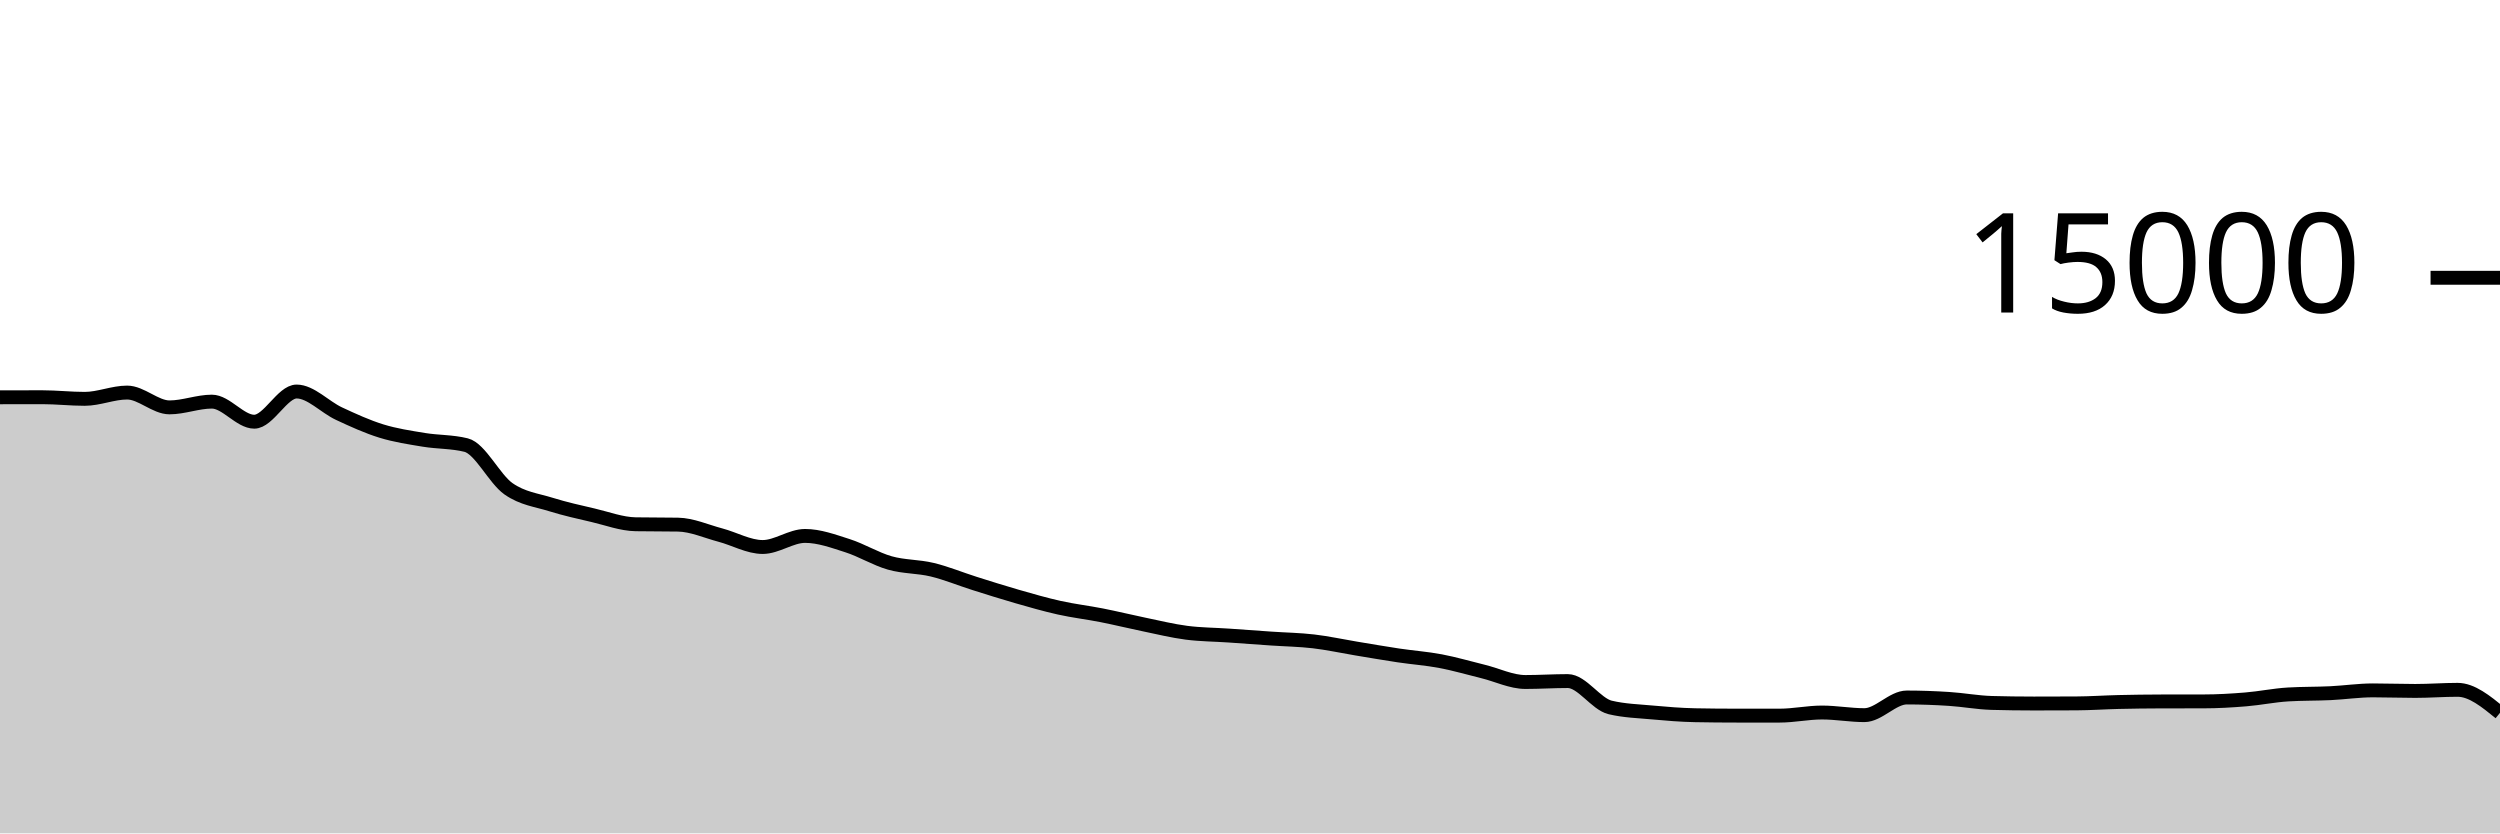
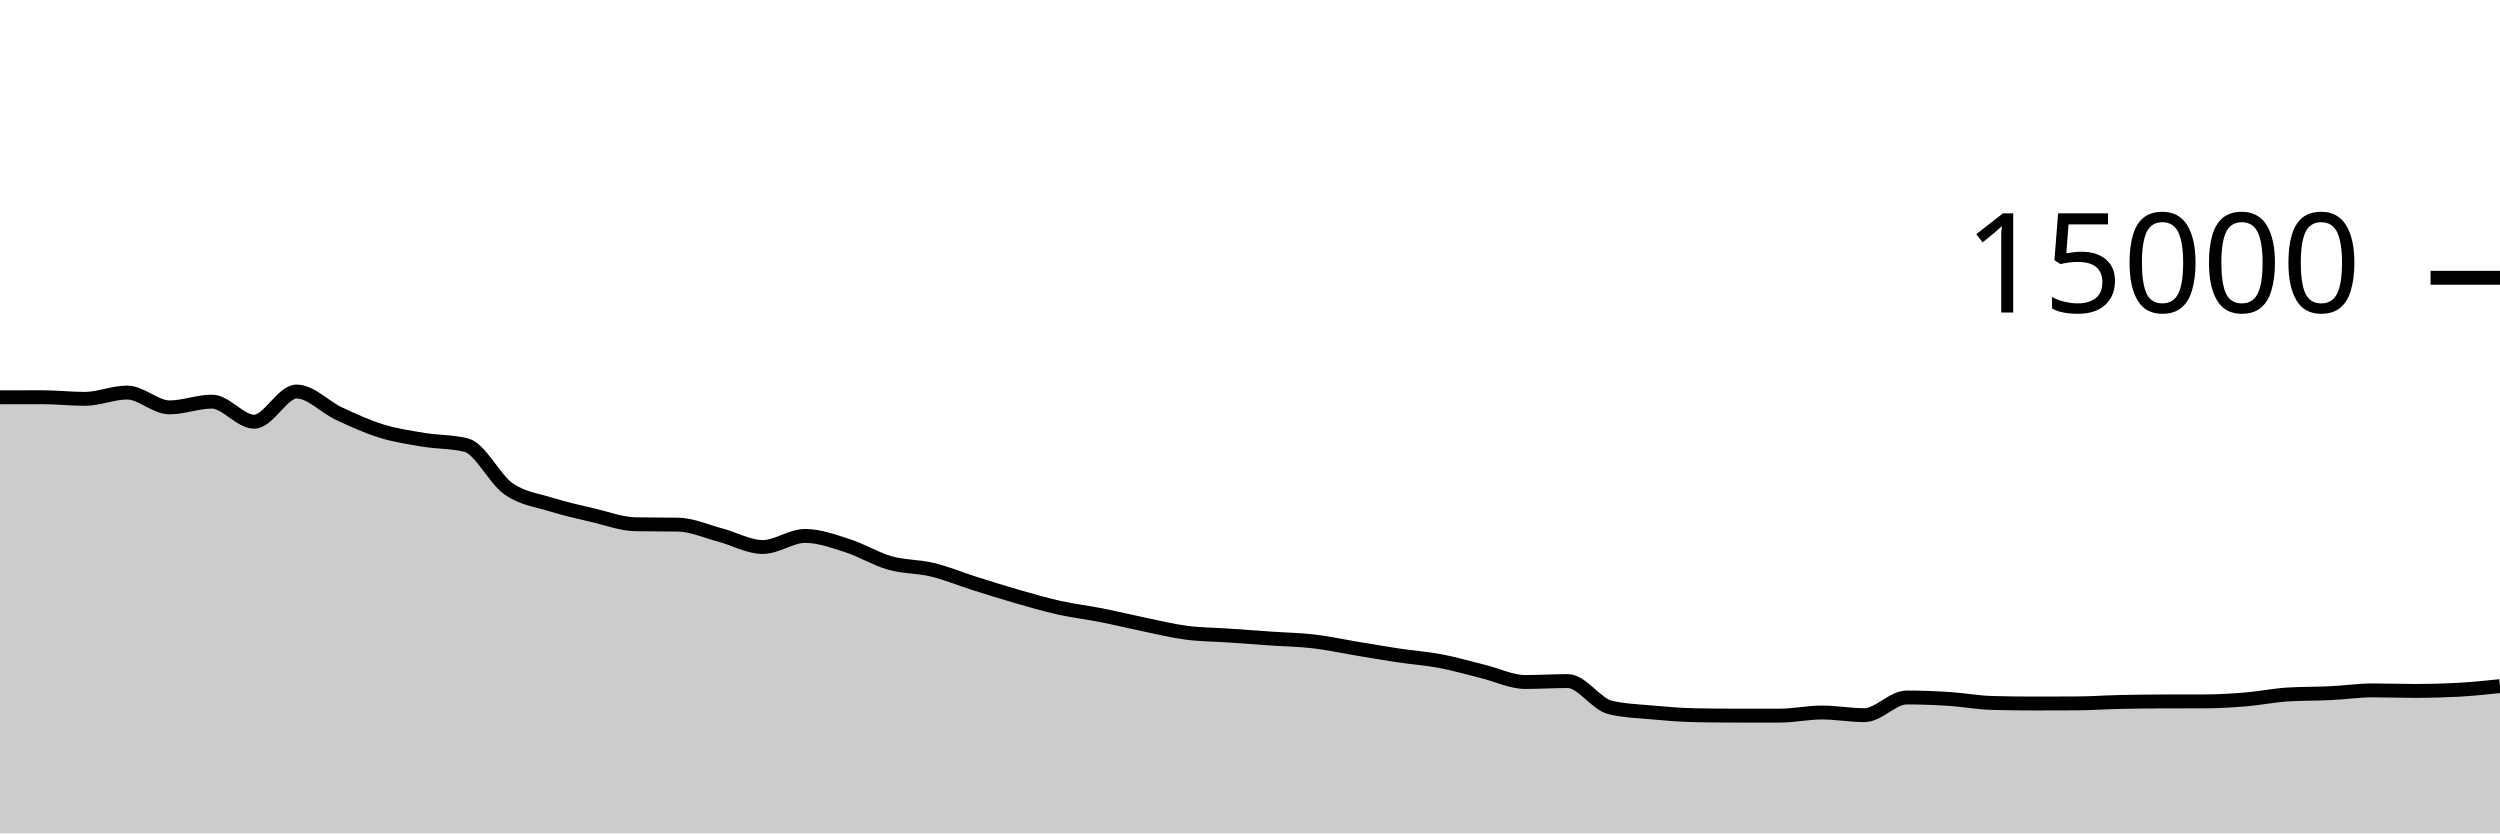
<svg xmlns="http://www.w3.org/2000/svg" viewBox="0 0 180 60">
  <g transform="translate(0,20)">
-     <path class="area" fill="rgba(0, 0, 0, 0.2)" d="M0,8.605C1.017,8.603,2.034,8.6,3.051,8.6C4.068,8.6,5.085,8.717,6.102,8.717C7.119,8.717,8.136,8.264,9.153,8.264C10.169,8.264,11.186,9.331,12.203,9.331C13.22,9.331,14.237,8.917,15.254,8.917C16.271,8.917,17.288,10.363,18.305,10.363C19.322,10.363,20.339,8.189,21.356,8.189C22.373,8.189,23.39,9.307,24.407,9.781C25.424,10.256,26.441,10.72,27.458,11.035C28.475,11.349,29.492,11.498,30.508,11.667C31.525,11.835,32.542,11.793,33.559,12.045C34.576,12.298,35.593,14.479,36.61,15.192C37.627,15.905,38.644,16.004,39.661,16.323C40.678,16.641,41.695,16.864,42.712,17.101C43.729,17.339,44.746,17.729,45.763,17.747C46.78,17.764,47.797,17.756,48.814,17.773C49.831,17.791,50.847,18.257,51.864,18.525C52.881,18.794,53.898,19.384,54.915,19.384C55.932,19.384,56.949,18.587,57.966,18.587C58.983,18.587,60,18.964,61.017,19.288C62.034,19.612,63.051,20.245,64.068,20.533C65.085,20.822,66.102,20.773,67.119,21.019C68.136,21.264,69.153,21.687,70.169,22.008C71.186,22.329,72.203,22.652,73.22,22.944C74.237,23.236,75.254,23.531,76.271,23.757C77.288,23.984,78.305,24.1,79.322,24.301C80.339,24.502,81.356,24.753,82.373,24.963C83.39,25.172,84.407,25.424,85.424,25.557C86.441,25.69,87.458,25.69,88.475,25.76C89.492,25.83,90.508,25.906,91.525,25.976C92.542,26.046,93.559,26.06,94.576,26.179C95.593,26.298,96.61,26.522,97.627,26.691C98.644,26.859,99.661,27.037,100.678,27.189C101.695,27.342,102.712,27.412,103.729,27.605C104.746,27.798,105.763,28.097,106.78,28.347C107.797,28.596,108.814,29.104,109.831,29.104C110.847,29.104,111.864,29.037,112.881,29.037C113.898,29.037,114.915,30.694,115.932,30.936C116.949,31.178,117.966,31.205,118.983,31.299C120,31.392,121.017,31.476,122.034,31.496C123.051,31.516,124.068,31.525,125.085,31.525C126.102,31.525,127.119,31.525,128.136,31.525C129.153,31.525,130.169,31.301,131.186,31.301C132.203,31.301,133.22,31.491,134.237,31.491C135.254,31.491,136.271,30.219,137.288,30.219C138.305,30.219,139.322,30.257,140.339,30.323C141.356,30.388,142.373,30.582,143.39,30.611C144.407,30.639,145.424,30.653,146.441,30.653C147.458,30.653,148.475,30.651,149.492,30.645C150.508,30.64,151.525,30.568,152.542,30.544C153.559,30.52,154.576,30.506,155.593,30.504C156.61,30.502,157.627,30.503,158.644,30.501C159.661,30.5,160.678,30.441,161.695,30.357C162.712,30.274,163.729,30.06,164.746,30C165.763,29.94,166.78,29.958,167.797,29.909C168.814,29.86,169.831,29.707,170.847,29.707C171.864,29.707,172.881,29.747,173.898,29.747C174.915,29.747,175.932,29.667,176.949,29.667C177.966,29.667,178.983,30.495,180,31.323L180,40C178.983,40,177.966,40,176.949,40C175.932,40,174.915,40,173.898,40C172.881,40,171.864,40,170.847,40C169.831,40,168.814,40,167.797,40C166.78,40,165.763,40,164.746,40C163.729,40,162.712,40,161.695,40C160.678,40,159.661,40,158.644,40C157.627,40,156.61,40,155.593,40C154.576,40,153.559,40,152.542,40C151.525,40,150.508,40,149.492,40C148.475,40,147.458,40,146.441,40C145.424,40,144.407,40,143.39,40C142.373,40,141.356,40,140.339,40C139.322,40,138.305,40,137.288,40C136.271,40,135.254,40,134.237,40C133.22,40,132.203,40,131.186,40C130.169,40,129.153,40,128.136,40C127.119,40,126.102,40,125.085,40C124.068,40,123.051,40,122.034,40C121.017,40,120,40,118.983,40C117.966,40,116.949,40,115.932,40C114.915,40,113.898,40,112.881,40C111.864,40,110.847,40,109.831,40C108.814,40,107.797,40,106.78,40C105.763,40,104.746,40,103.729,40C102.712,40,101.695,40,100.678,40C99.661,40,98.644,40,97.627,40C96.61,40,95.593,40,94.576,40C93.559,40,92.542,40,91.525,40C90.508,40,89.492,40,88.475,40C87.458,40,86.441,40,85.424,40C84.407,40,83.39,40,82.373,40C81.356,40,80.339,40,79.322,40C78.305,40,77.288,40,76.271,40C75.254,40,74.237,40,73.22,40C72.203,40,71.186,40,70.169,40C69.153,40,68.136,40,67.119,40C66.102,40,65.085,40,64.068,40C63.051,40,62.034,40,61.017,40C60,40,58.983,40,57.966,40C56.949,40,55.932,40,54.915,40C53.898,40,52.881,40,51.864,40C50.847,40,49.831,40,48.814,40C47.797,40,46.78,40,45.763,40C44.746,40,43.729,40,42.712,40C41.695,40,40.678,40,39.661,40C38.644,40,37.627,40,36.61,40C35.593,40,34.576,40,33.559,40C32.542,40,31.525,40,30.508,40C29.492,40,28.475,40,27.458,40C26.441,40,25.424,40,24.407,40C23.39,40,22.373,40,21.356,40C20.339,40,19.322,40,18.305,40C17.288,40,16.271,40,15.254,40C14.237,40,13.22,40,12.203,40C11.186,40,10.169,40,9.153,40C8.136,40,7.119,40,6.102,40C5.085,40,4.068,40,3.051,40C2.034,40,1.017,40,0,40Z" />
-     <path class="line" stroke="black" fill="none" d="M0,8.605C1.017,8.603,2.034,8.6,3.051,8.6C4.068,8.6,5.085,8.717,6.102,8.717C7.119,8.717,8.136,8.264,9.153,8.264C10.169,8.264,11.186,9.331,12.203,9.331C13.22,9.331,14.237,8.917,15.254,8.917C16.271,8.917,17.288,10.363,18.305,10.363C19.322,10.363,20.339,8.189,21.356,8.189C22.373,8.189,23.39,9.307,24.407,9.781C25.424,10.256,26.441,10.72,27.458,11.035C28.475,11.349,29.492,11.498,30.508,11.667C31.525,11.835,32.542,11.793,33.559,12.045C34.576,12.298,35.593,14.479,36.61,15.192C37.627,15.905,38.644,16.004,39.661,16.323C40.678,16.641,41.695,16.864,42.712,17.101C43.729,17.339,44.746,17.729,45.763,17.747C46.78,17.764,47.797,17.756,48.814,17.773C49.831,17.791,50.847,18.257,51.864,18.525C52.881,18.794,53.898,19.384,54.915,19.384C55.932,19.384,56.949,18.587,57.966,18.587C58.983,18.587,60,18.964,61.017,19.288C62.034,19.612,63.051,20.245,64.068,20.533C65.085,20.822,66.102,20.773,67.119,21.019C68.136,21.264,69.153,21.687,70.169,22.008C71.186,22.329,72.203,22.652,73.22,22.944C74.237,23.236,75.254,23.531,76.271,23.757C77.288,23.984,78.305,24.1,79.322,24.301C80.339,24.502,81.356,24.753,82.373,24.963C83.39,25.172,84.407,25.424,85.424,25.557C86.441,25.69,87.458,25.69,88.475,25.76C89.492,25.83,90.508,25.906,91.525,25.976C92.542,26.046,93.559,26.06,94.576,26.179C95.593,26.298,96.61,26.522,97.627,26.691C98.644,26.859,99.661,27.037,100.678,27.189C101.695,27.342,102.712,27.412,103.729,27.605C104.746,27.798,105.763,28.097,106.78,28.347C107.797,28.596,108.814,29.104,109.831,29.104C110.847,29.104,111.864,29.037,112.881,29.037C113.898,29.037,114.915,30.694,115.932,30.936C116.949,31.178,117.966,31.205,118.983,31.299C120,31.392,121.017,31.476,122.034,31.496C123.051,31.516,124.068,31.525,125.085,31.525C126.102,31.525,127.119,31.525,128.136,31.525C129.153,31.525,130.169,31.301,131.186,31.301C132.203,31.301,133.22,31.491,134.237,31.491C135.254,31.491,136.271,30.219,137.288,30.219C138.305,30.219,139.322,30.257,140.339,30.323C141.356,30.388,142.373,30.582,143.39,30.611C144.407,30.639,145.424,30.653,146.441,30.653C147.458,30.653,148.475,30.651,149.492,30.645C150.508,30.64,151.525,30.568,152.542,30.544C153.559,30.52,154.576,30.506,155.593,30.504C156.61,30.502,157.627,30.503,158.644,30.501C159.661,30.5,160.678,30.441,161.695,30.357C162.712,30.274,163.729,30.06,164.746,30C165.763,29.94,166.78,29.958,167.797,29.909C168.814,29.86,169.831,29.707,170.847,29.707C171.864,29.707,172.881,29.747,173.898,29.747C174.915,29.747,175.932,29.667,176.949,29.667C177.966,29.667,178.983,30.495,180,31.323" />
+     <path class="area" fill="rgba(0, 0, 0, 0.2)" d="M0,8.605C1.017,8.603,2.034,8.6,3.051,8.6C4.068,8.6,5.085,8.717,6.102,8.717C7.119,8.717,8.136,8.264,9.153,8.264C10.169,8.264,11.186,9.331,12.203,9.331C13.22,9.331,14.237,8.917,15.254,8.917C16.271,8.917,17.288,10.363,18.305,10.363C19.322,10.363,20.339,8.189,21.356,8.189C22.373,8.189,23.39,9.307,24.407,9.781C25.424,10.256,26.441,10.72,27.458,11.035C28.475,11.349,29.492,11.498,30.508,11.667C31.525,11.835,32.542,11.793,33.559,12.045C34.576,12.298,35.593,14.479,36.61,15.192C37.627,15.905,38.644,16.004,39.661,16.323C40.678,16.641,41.695,16.864,42.712,17.101C43.729,17.339,44.746,17.729,45.763,17.747C46.78,17.764,47.797,17.756,48.814,17.773C49.831,17.791,50.847,18.257,51.864,18.525C52.881,18.794,53.898,19.384,54.915,19.384C55.932,19.384,56.949,18.587,57.966,18.587C58.983,18.587,60,18.964,61.017,19.288C62.034,19.612,63.051,20.245,64.068,20.533C65.085,20.822,66.102,20.773,67.119,21.019C68.136,21.264,69.153,21.687,70.169,22.008C71.186,22.329,72.203,22.652,73.22,22.944C74.237,23.236,75.254,23.531,76.271,23.757C77.288,23.984,78.305,24.1,79.322,24.301C80.339,24.502,81.356,24.753,82.373,24.963C83.39,25.172,84.407,25.424,85.424,25.557C86.441,25.69,87.458,25.69,88.475,25.76C89.492,25.83,90.508,25.906,91.525,25.976C92.542,26.046,93.559,26.06,94.576,26.179C95.593,26.298,96.61,26.522,97.627,26.691C98.644,26.859,99.661,27.037,100.678,27.189C101.695,27.342,102.712,27.412,103.729,27.605C104.746,27.798,105.763,28.097,106.78,28.347C107.797,28.596,108.814,29.104,109.831,29.104C110.847,29.104,111.864,29.037,112.881,29.037C113.898,29.037,114.915,30.694,115.932,30.936C116.949,31.178,117.966,31.205,118.983,31.299C120,31.392,121.017,31.476,122.034,31.496C123.051,31.516,124.068,31.525,125.085,31.525C126.102,31.525,127.119,31.525,128.136,31.525C129.153,31.525,130.169,31.301,131.186,31.301C132.203,31.301,133.22,31.491,134.237,31.491C135.254,31.491,136.271,30.219,137.288,30.219C138.305,30.219,139.322,30.257,140.339,30.323C141.356,30.388,142.373,30.582,143.39,30.611C144.407,30.639,145.424,30.653,146.441,30.653C147.458,30.653,148.475,30.651,149.492,30.645C150.508,30.64,151.525,30.568,152.542,30.544C153.559,30.52,154.576,30.506,155.593,30.504C156.61,30.502,157.627,30.503,158.644,30.501C159.661,30.5,160.678,30.441,161.695,30.357C162.712,30.274,163.729,30.06,164.746,30C165.763,29.94,166.78,29.958,167.797,29.909C168.814,29.86,169.831,29.707,170.847,29.707C171.864,29.707,172.881,29.747,173.898,29.747C174.915,29.747,175.932,29.72,176.949,29.667C177.966,29.613,178.983,29.507,180,29.4L180,40C178.983,40,177.966,40,176.949,40C175.932,40,174.915,40,173.898,40C172.881,40,171.864,40,170.847,40C169.831,40,168.814,40,167.797,40C166.78,40,165.763,40,164.746,40C163.729,40,162.712,40,161.695,40C160.678,40,159.661,40,158.644,40C157.627,40,156.61,40,155.593,40C154.576,40,153.559,40,152.542,40C151.525,40,150.508,40,149.492,40C148.475,40,147.458,40,146.441,40C145.424,40,144.407,40,143.39,40C142.373,40,141.356,40,140.339,40C139.322,40,138.305,40,137.288,40C136.271,40,135.254,40,134.237,40C133.22,40,132.203,40,131.186,40C130.169,40,129.153,40,128.136,40C127.119,40,126.102,40,125.085,40C124.068,40,123.051,40,122.034,40C121.017,40,120,40,118.983,40C117.966,40,116.949,40,115.932,40C114.915,40,113.898,40,112.881,40C111.864,40,110.847,40,109.831,40C108.814,40,107.797,40,106.78,40C105.763,40,104.746,40,103.729,40C102.712,40,101.695,40,100.678,40C99.661,40,98.644,40,97.627,40C96.61,40,95.593,40,94.576,40C93.559,40,92.542,40,91.525,40C90.508,40,89.492,40,88.475,40C87.458,40,86.441,40,85.424,40C84.407,40,83.39,40,82.373,40C81.356,40,80.339,40,79.322,40C78.305,40,77.288,40,76.271,40C75.254,40,74.237,40,73.22,40C72.203,40,71.186,40,70.169,40C69.153,40,68.136,40,67.119,40C66.102,40,65.085,40,64.068,40C63.051,40,62.034,40,61.017,40C60,40,58.983,40,57.966,40C56.949,40,55.932,40,54.915,40C53.898,40,52.881,40,51.864,40C50.847,40,49.831,40,48.814,40C47.797,40,46.78,40,45.763,40C44.746,40,43.729,40,42.712,40C41.695,40,40.678,40,39.661,40C38.644,40,37.627,40,36.61,40C35.593,40,34.576,40,33.559,40C32.542,40,31.525,40,30.508,40C29.492,40,28.475,40,27.458,40C26.441,40,25.424,40,24.407,40C23.39,40,22.373,40,21.356,40C20.339,40,19.322,40,18.305,40C17.288,40,16.271,40,15.254,40C14.237,40,13.22,40,12.203,40C11.186,40,10.169,40,9.153,40C8.136,40,7.119,40,6.102,40C5.085,40,4.068,40,3.051,40C2.034,40,1.017,40,0,40Z" />
+     <path class="line" stroke="black" fill="none" d="M0,8.605C1.017,8.603,2.034,8.6,3.051,8.6C4.068,8.6,5.085,8.717,6.102,8.717C7.119,8.717,8.136,8.264,9.153,8.264C10.169,8.264,11.186,9.331,12.203,9.331C13.22,9.331,14.237,8.917,15.254,8.917C16.271,8.917,17.288,10.363,18.305,10.363C19.322,10.363,20.339,8.189,21.356,8.189C22.373,8.189,23.39,9.307,24.407,9.781C25.424,10.256,26.441,10.72,27.458,11.035C28.475,11.349,29.492,11.498,30.508,11.667C31.525,11.835,32.542,11.793,33.559,12.045C34.576,12.298,35.593,14.479,36.61,15.192C37.627,15.905,38.644,16.004,39.661,16.323C40.678,16.641,41.695,16.864,42.712,17.101C43.729,17.339,44.746,17.729,45.763,17.747C46.78,17.764,47.797,17.756,48.814,17.773C49.831,17.791,50.847,18.257,51.864,18.525C52.881,18.794,53.898,19.384,54.915,19.384C55.932,19.384,56.949,18.587,57.966,18.587C58.983,18.587,60,18.964,61.017,19.288C62.034,19.612,63.051,20.245,64.068,20.533C65.085,20.822,66.102,20.773,67.119,21.019C68.136,21.264,69.153,21.687,70.169,22.008C71.186,22.329,72.203,22.652,73.22,22.944C74.237,23.236,75.254,23.531,76.271,23.757C77.288,23.984,78.305,24.1,79.322,24.301C80.339,24.502,81.356,24.753,82.373,24.963C83.39,25.172,84.407,25.424,85.424,25.557C86.441,25.69,87.458,25.69,88.475,25.76C89.492,25.83,90.508,25.906,91.525,25.976C92.542,26.046,93.559,26.06,94.576,26.179C95.593,26.298,96.61,26.522,97.627,26.691C98.644,26.859,99.661,27.037,100.678,27.189C101.695,27.342,102.712,27.412,103.729,27.605C104.746,27.798,105.763,28.097,106.78,28.347C107.797,28.596,108.814,29.104,109.831,29.104C110.847,29.104,111.864,29.037,112.881,29.037C113.898,29.037,114.915,30.694,115.932,30.936C116.949,31.178,117.966,31.205,118.983,31.299C120,31.392,121.017,31.476,122.034,31.496C123.051,31.516,124.068,31.525,125.085,31.525C126.102,31.525,127.119,31.525,128.136,31.525C129.153,31.525,130.169,31.301,131.186,31.301C132.203,31.301,133.22,31.491,134.237,31.491C135.254,31.491,136.271,30.219,137.288,30.219C138.305,30.219,139.322,30.257,140.339,30.323C141.356,30.388,142.373,30.582,143.39,30.611C144.407,30.639,145.424,30.653,146.441,30.653C147.458,30.653,148.475,30.651,149.492,30.645C150.508,30.64,151.525,30.568,152.542,30.544C153.559,30.52,154.576,30.506,155.593,30.504C156.61,30.502,157.627,30.503,158.644,30.501C159.661,30.5,160.678,30.441,161.695,30.357C162.712,30.274,163.729,30.06,164.746,30C165.763,29.94,166.78,29.958,167.797,29.909C168.814,29.86,169.831,29.707,170.847,29.707C171.864,29.707,172.881,29.747,173.898,29.747C174.915,29.747,175.932,29.72,176.949,29.667C177.966,29.613,178.983,29.507,180,29.4" />
    <path class="axis-ceiling" stroke-width="1" stroke="black" fill="none" d="M175,0L180,0" />
    <text class="axis-ceiling-label" font-family="sans-serif" text-anchor="end" font-size="10px" x="170" y="2.5">15000</text>
  </g>
</svg>
